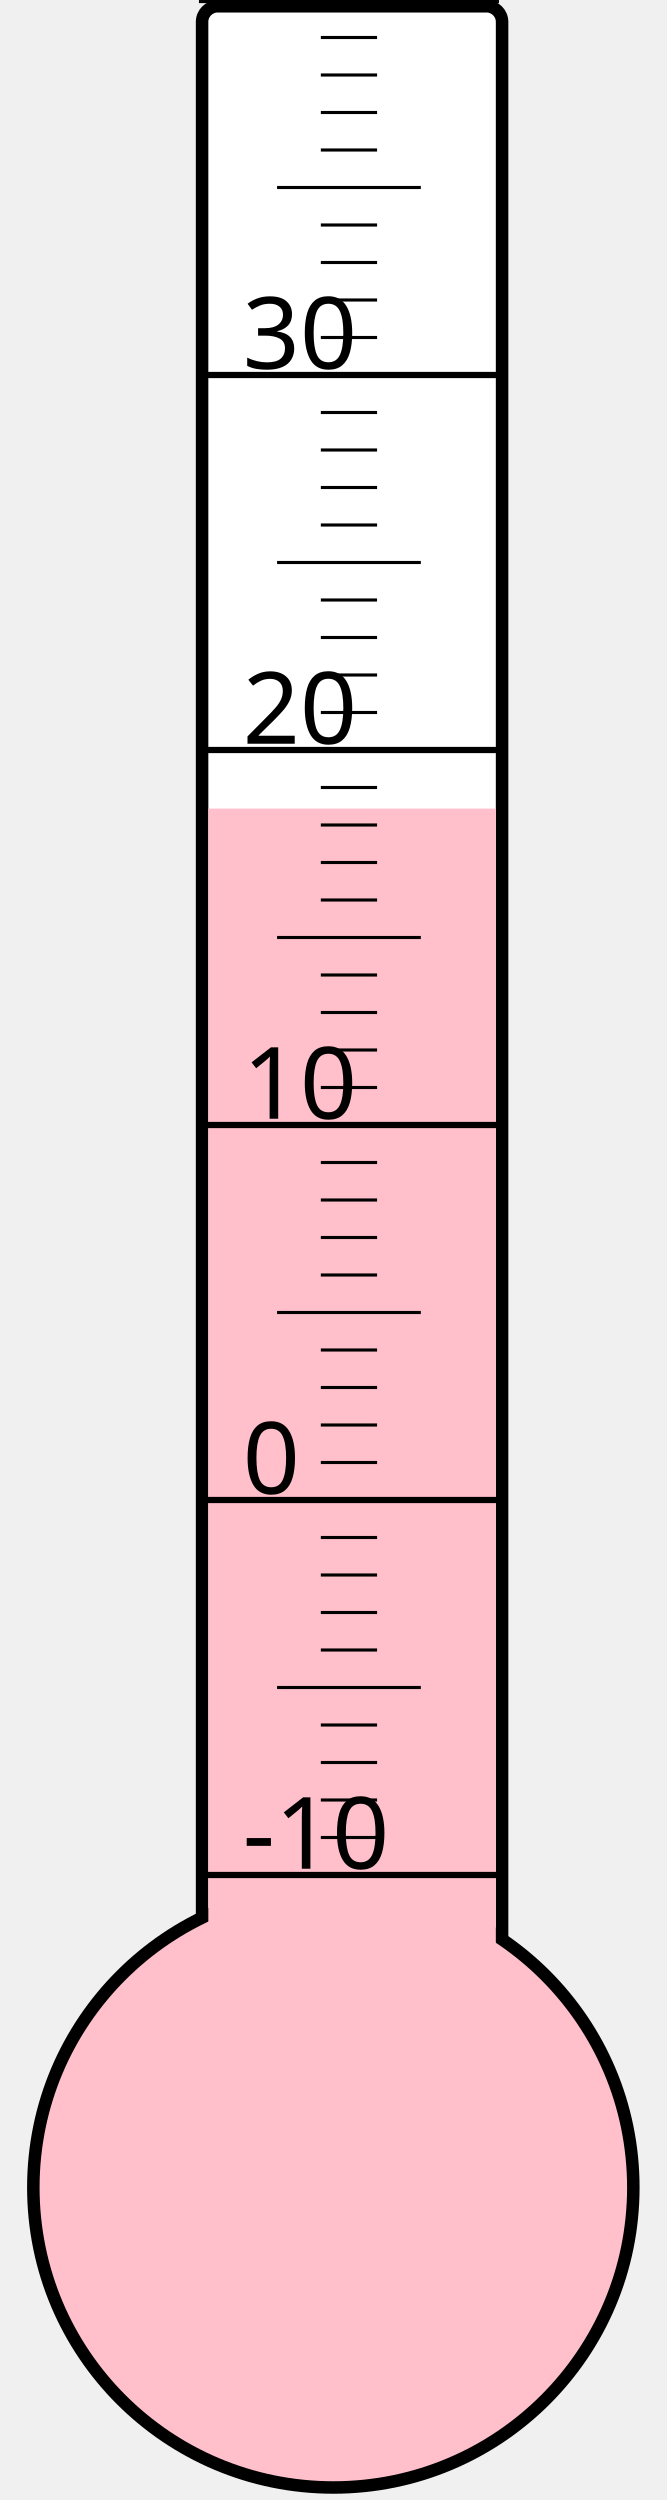
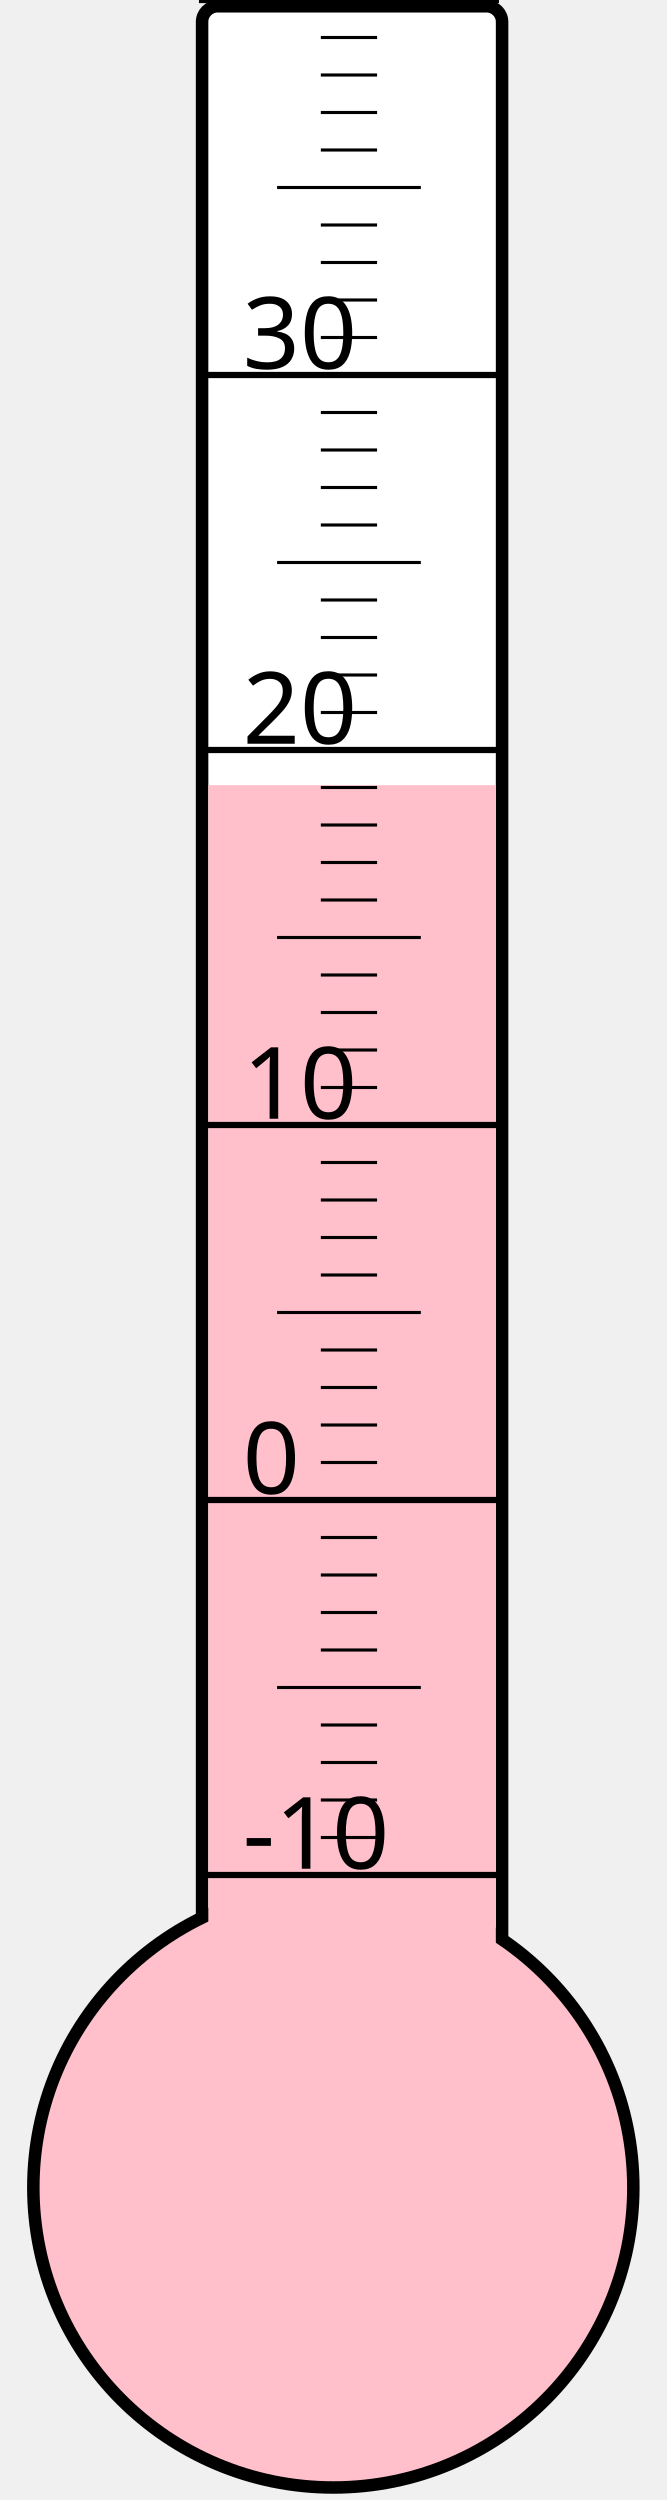
<svg xmlns="http://www.w3.org/2000/svg" width="40px" height="150px" viewBox="0 0 200 800">
  <rect width="200" height="800" x="0" y="0" style="fill: #ffffeb; fill-opacity: 0;" />
  <rect width="96" height="680" x="58" y="2" rx="5" ry="5" style="fill: white; fill-opacity: 1; stroke: black; stroke-width: 4;" />
  <circle cx="100" cy="700" r="96" style="fill: pink; stroke: black; stroke-width: 4;" />
-   <rect width="92" height="441.25" x="60" y="258.75" style="fill: pink; fill-opacity: 1; stroke-width: 0;" />
+   <rect width="92" height="448.75" x="60" y="251.25" style="fill: pink; fill-opacity: 1; stroke-width: 0;" />
  <text x="71" y="598" style="font-family: sans-serif; font-size: 24pt;">-10</text>
  <text x="71" y="478" style="font-family: sans-serif; font-size: 24pt;">0</text>
  <text x="71" y="358" style="font-family: sans-serif; font-size: 24pt;">10</text>
  <text x="71" y="238" style="font-family: sans-serif; font-size: 24pt;">20</text>
  <text x="71" y="118" style="font-family: sans-serif; font-size: 24pt;">30</text>
  <g style="stroke: black;">
    <line x1="57" y1="600" x2="153" y2="600" style="stroke-width: 2;" />
    <line x1="96" y1="588" x2="114" y2="588" style="stroke-width: 1;" />
    <line x1="96" y1="576" x2="114" y2="576" style="stroke-width: 1;" />
    <line x1="96" y1="564" x2="114" y2="564" style="stroke-width: 1;" />
    <line x1="96" y1="552" x2="114" y2="552" style="stroke-width: 1;" />
    <line x1="82" y1="540" x2="128" y2="540" style="stroke-width: 1;" />
    <line x1="96" y1="528" x2="114" y2="528" style="stroke-width: 1;" />
    <line x1="96" y1="516" x2="114" y2="516" style="stroke-width: 1;" />
    <line x1="96" y1="504" x2="114" y2="504" style="stroke-width: 1;" />
    <line x1="96" y1="492" x2="114" y2="492" style="stroke-width: 1;" />
    <line x1="57" y1="480" x2="153" y2="480" style="stroke-width: 2;" />
    <line x1="96" y1="468" x2="114" y2="468" style="stroke-width: 1;" />
    <line x1="96" y1="456" x2="114" y2="456" style="stroke-width: 1;" />
    <line x1="96" y1="444" x2="114" y2="444" style="stroke-width: 1;" />
    <line x1="96" y1="432" x2="114" y2="432" style="stroke-width: 1;" />
    <line x1="82" y1="420" x2="128" y2="420" style="stroke-width: 1;" />
    <line x1="96" y1="408" x2="114" y2="408" style="stroke-width: 1;" />
    <line x1="96" y1="396" x2="114" y2="396" style="stroke-width: 1;" />
    <line x1="96" y1="384" x2="114" y2="384" style="stroke-width: 1;" />
    <line x1="96" y1="372" x2="114" y2="372" style="stroke-width: 1;" />
    <line x1="57" y1="360" x2="153" y2="360" style="stroke-width: 2;" />
    <line x1="96" y1="348" x2="114" y2="348" style="stroke-width: 1;" />
    <line x1="96" y1="336" x2="114" y2="336" style="stroke-width: 1;" />
    <line x1="96" y1="324" x2="114" y2="324" style="stroke-width: 1;" />
    <line x1="96" y1="312" x2="114" y2="312" style="stroke-width: 1;" />
    <line x1="82" y1="300" x2="128" y2="300" style="stroke-width: 1;" />
    <line x1="96" y1="288" x2="114" y2="288" style="stroke-width: 1;" />
    <line x1="96" y1="276" x2="114" y2="276" style="stroke-width: 1;" />
    <line x1="96" y1="264" x2="114" y2="264" style="stroke-width: 1;" />
    <line x1="96" y1="252" x2="114" y2="252" style="stroke-width: 1;" />
    <line x1="57" y1="240" x2="153" y2="240" style="stroke-width: 2;" />
    <line x1="96" y1="228" x2="114" y2="228" style="stroke-width: 1;" />
    <line x1="96" y1="216" x2="114" y2="216" style="stroke-width: 1;" />
    <line x1="96" y1="204" x2="114" y2="204" style="stroke-width: 1;" />
    <line x1="96" y1="192" x2="114" y2="192" style="stroke-width: 1;" />
    <line x1="82" y1="180" x2="128" y2="180" style="stroke-width: 1;" />
    <line x1="96" y1="168" x2="114" y2="168" style="stroke-width: 1;" />
    <line x1="96" y1="156" x2="114" y2="156" style="stroke-width: 1;" />
    <line x1="96" y1="144" x2="114" y2="144" style="stroke-width: 1;" />
    <line x1="96" y1="132" x2="114" y2="132" style="stroke-width: 1;" />
    <line x1="57" y1="120" x2="153" y2="120" style="stroke-width: 2;" />
    <line x1="96" y1="108" x2="114" y2="108" style="stroke-width: 1;" />
    <line x1="96" y1="96" x2="114" y2="96" style="stroke-width: 1;" />
    <line x1="96" y1="84" x2="114" y2="84" style="stroke-width: 1;" />
    <line x1="96" y1="72" x2="114" y2="72" style="stroke-width: 1;" />
    <line x1="82" y1="60" x2="128" y2="60" style="stroke-width: 1;" />
    <line x1="96" y1="48" x2="114" y2="48" style="stroke-width: 1;" />
    <line x1="96" y1="36" x2="114" y2="36" style="stroke-width: 1;" />
    <line x1="96" y1="24" x2="114" y2="24" style="stroke-width: 1;" />
    <line x1="96" y1="12" x2="114" y2="12" style="stroke-width: 1;" />
    <line x1="57" y1="0" x2="153" y2="0" style="stroke-width: 2;" />
  </g>
</svg>
